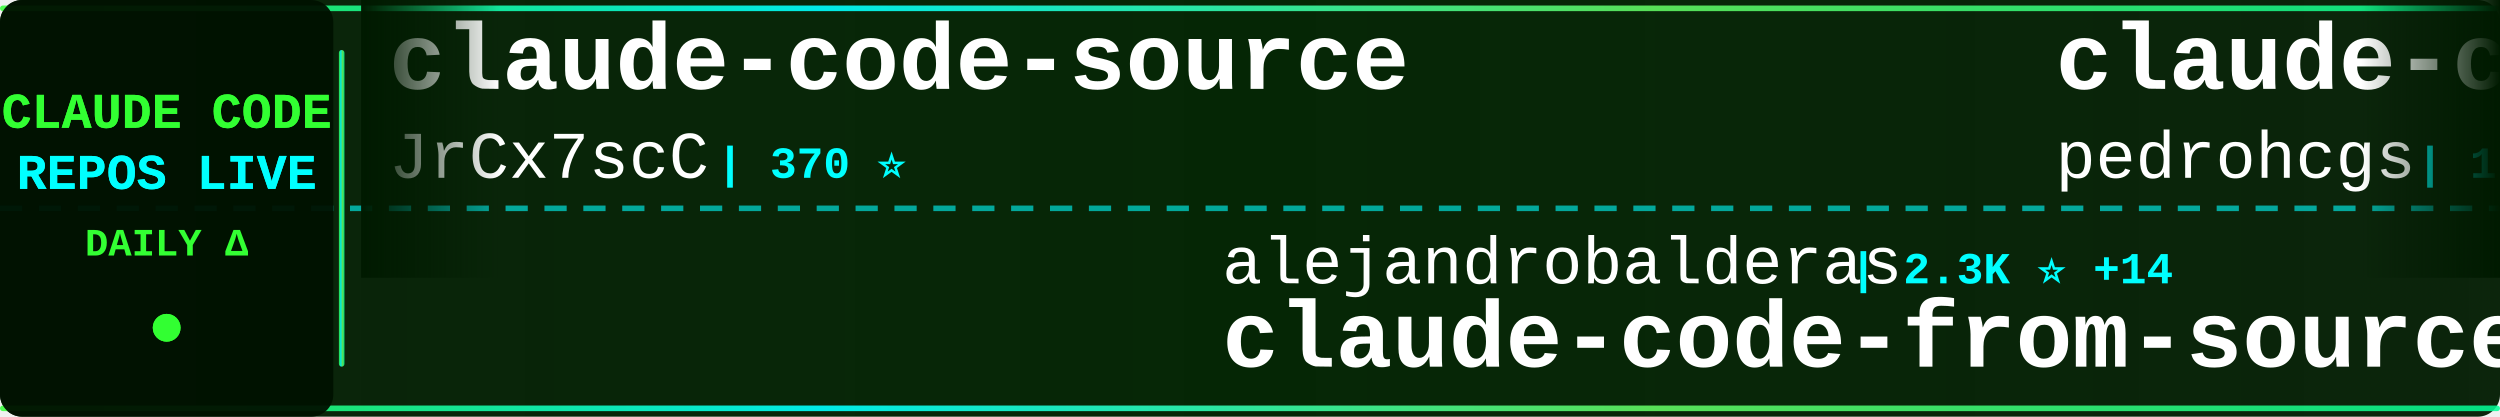
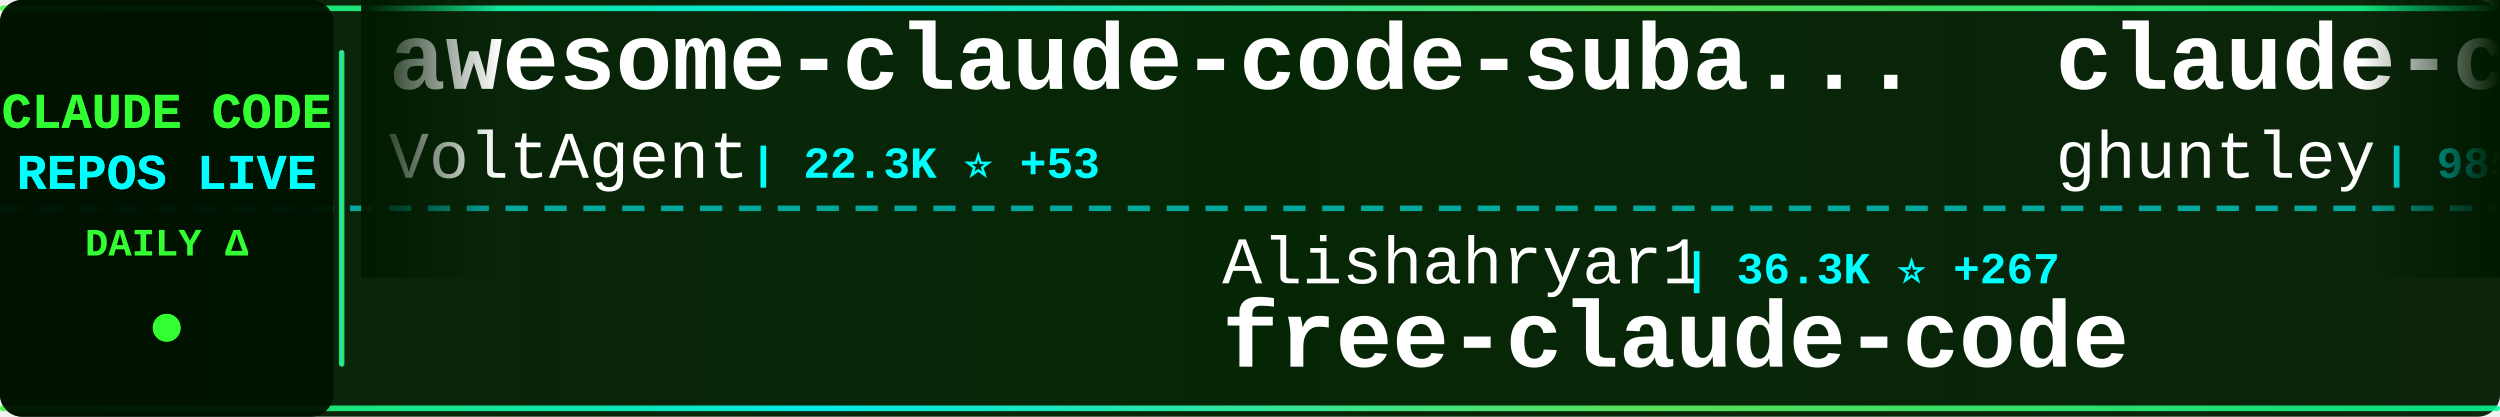
<svg xmlns="http://www.w3.org/2000/svg" width="900" height="150">
  <defs>
    <linearGradient id="tickerBg" x1="0%" y1="0%" x2="100%" y2="0%">
      <stop offset="0%" style="stop-color:#001a00;stop-opacity:0.95" />
      <stop offset="50%" style="stop-color:#002200;stop-opacity:0.98" />
      <stop offset="100%" style="stop-color:#001a00;stop-opacity:0.95" />
    </linearGradient>
    <linearGradient id="borderGrad" x1="0%" y1="0%" x2="100%" y2="0%">
      <stop offset="0%" style="stop-color:#33ff33;stop-opacity:0.85">
        <animate attributeName="stop-opacity" values="0.85;1;0.85" dur="2s" repeatCount="indefinite" />
      </stop>
      <stop offset="33%" style="stop-color:#00ffff;stop-opacity:0.9">
        <animate attributeName="stop-opacity" values="0.9;1;0.9" dur="2.2s" repeatCount="indefinite" />
      </stop>
      <stop offset="66%" style="stop-color:#66ff66;stop-opacity:0.85">
        <animate attributeName="stop-opacity" values="0.85;1;0.85" dur="1.8s" repeatCount="indefinite" />
      </stop>
      <stop offset="100%" style="stop-color:#00ff99;stop-opacity:0.85">
        <animate attributeName="stop-opacity" values="0.85;1;0.85" dur="2s" repeatCount="indefinite" />
      </stop>
    </linearGradient>
    <filter id="textGlow">
      <feGaussianBlur stdDeviation="0.1" result="coloredBlur" />
      <feMerge>
        <feMergeNode in="coloredBlur" />
        <feMergeNode in="SourceGraphic" />
      </feMerge>
    </filter>
    <filter id="metricGlow">
      <feGaussianBlur stdDeviation="0.2" result="coloredBlur" />
      <feMerge>
        <feMergeNode in="coloredBlur" />
        <feMergeNode in="SourceGraphic" />
      </feMerge>
    </filter>
    <linearGradient id="leftFade" x1="0%" y1="0%" x2="100%" y2="0%">
      <stop offset="0%" style="stop-color:#001a00;stop-opacity:1" />
      <stop offset="100%" style="stop-color:#001a00;stop-opacity:0" />
    </linearGradient>
    <linearGradient id="rightFade" x1="0%" y1="0%" x2="100%" y2="0%">
      <stop offset="0%" style="stop-color:#001a00;stop-opacity:0" />
      <stop offset="100%" style="stop-color:#001a00;stop-opacity:1" />
    </linearGradient>
  </defs>
  <rect width="900" height="150" fill="url(#tickerBg)" rx="8" />
  <rect x="0" y="2" width="900" height="2" fill="url(#borderGrad)" rx="1" />
  <rect x="0" y="146" width="900" height="2" fill="url(#borderGrad)" rx="1" />
  <line x1="0" y1="75" x2="900" y2="75" stroke="#00ffff" stroke-width="2" stroke-dasharray="8 6" opacity="0.6" />
  <rect x="0" y="0" width="120" height="150" fill="#001100" opacity="0.95" rx="8" />
  <text x="60" y="46" font-family="'Courier New', monospace" font-size="18" font-weight="bold" fill="#33ff33" text-anchor="middle" filter="url(#textGlow)">
    CLAUDE CODE
  </text>
  <text x="60" y="68" font-family="'Courier New', monospace" font-size="18" font-weight="bold" fill="#00ffff" text-anchor="middle" filter="url(#textGlow)">
    REPOS LIVE
  </text>
  <text x="60" y="92" font-family="'Courier New', monospace" font-size="14" font-weight="bold" fill="#33ff33" text-anchor="middle">
    DAILY Δ
  </text>
  <circle cx="60" cy="118" r="5" fill="#33ff33" filter="url(#metricGlow)">
    <animate attributeName="r" values="4;6;4" dur="1.5s" repeatCount="indefinite" />
    <animate attributeName="opacity" values="0.6;1;0.6" dur="1.5s" repeatCount="indefinite" />
  </circle>
  <rect x="122" y="18" width="2" height="114" fill="url(#borderGrad)" rx="1" />
  <clipPath id="tickerClip">
    <rect x="130" y="0" width="770" height="150" />
  </clipPath>
  <g clip-path="url(#tickerClip)">
    <g id="tickerItems">
      <animateTransform attributeName="transform" attributeType="XML" type="translate" from="0 0" to="-3000 0" dur="54s" repeatCount="indefinite" />
      <g transform="translate(0, 0)">
-         <text x="140" y="32" font-family="'Courier New', monospace" font-size="34" font-weight="bold" fill="#ffffff">claude-code-source</text>
-         <text x="140" y="64" font-family="'Courier New', monospace" font-size="24" font-weight="normal" fill="#ffffff" opacity="1.0">JrCx7scC</text>
-         <text x="258" y="64" font-family="'Courier New', monospace" font-size="16" font-weight="bold" fill="#00ffff"> | 370 ⭐</text>
+         <text x="140" y="32" font-family="'Courier New', monospace" font-size="34" font-weight="bold" fill="#ffffff">awesome-claude-code-suba...</text>
+         <text x="140" y="64" font-family="'Courier New', monospace" font-size="24" font-weight="normal" fill="#ffffff" opacity="1.0">VoltAgent</text>
+         <text x="270" y="64" font-family="'Courier New', monospace" font-size="16" font-weight="bold" fill="#00ffff"> | 22.3K ⭐ +53</text>
      </g>
      <g transform="translate(300, 0)">
-         <text x="140" y="102" font-family="'Courier New', monospace" font-size="24" font-weight="normal" fill="#ffffff" opacity="1.0">alejandrobalderas</text>
-         <text x="366" y="102" font-family="'Courier New', monospace" font-size="16" font-weight="bold" fill="#00ffff"> | 2.3K ⭐ +14</text>
-         <text x="140" y="132" font-family="'Courier New', monospace" font-size="34" font-weight="bold" fill="#ffffff">claude-code-from-source</text>
+         <text x="140" y="102" font-family="'Courier New', monospace" font-size="24" font-weight="normal" fill="#ffffff" opacity="1.0">Alishahryar1</text>
+         <text x="306" y="102" font-family="'Courier New', monospace" font-size="16" font-weight="bold" fill="#00ffff"> | 36.3K ⭐ +267</text>
+         <text x="140" y="132" font-family="'Courier New', monospace" font-size="34" font-weight="bold" fill="#ffffff">free-claude-code</text>
      </g>
      <g transform="translate(600, 0)">
-         <text x="140" y="32" font-family="'Courier New', monospace" font-size="34" font-weight="bold" fill="#ffffff">claude-code-my-workflow</text>
-         <text x="140" y="64" font-family="'Courier New', monospace" font-size="24" font-weight="normal" fill="#ffffff" opacity="1.0">pedrohcgs</text>
-         <text x="270" y="64" font-family="'Courier New', monospace" font-size="16" font-weight="bold" fill="#00ffff"> | 1.3K ⭐ +8</text>
+         <text x="140" y="32" font-family="'Courier New', monospace" font-size="34" font-weight="bold" fill="#ffffff">claude-code-source-code-...</text>
+         <text x="140" y="64" font-family="'Courier New', monospace" font-size="24" font-weight="normal" fill="#ffffff" opacity="1.0">ghuntley</text>
+         <text x="258" y="64" font-family="'Courier New', monospace" font-size="16" font-weight="bold" fill="#00ffff"> | 985 ⭐</text>
      </g>
      <g transform="translate(900, 0)">
-         <text x="140" y="102" font-family="'Courier New', monospace" font-size="24" font-weight="normal" fill="#ffffff" opacity="1.0">huangserva</text>
-         <text x="282" y="102" font-family="'Courier New', monospace" font-size="16" font-weight="bold" fill="#00ffff"> | 608 ⭐</text>
-         <text x="140" y="132" font-family="'Courier New', monospace" font-size="34" font-weight="bold" fill="#ffffff">claude-code-cli</text>
+         <text x="140" y="102" font-family="'Courier New', monospace" font-size="24" font-weight="normal" fill="#ffffff" opacity="1.0">Tinkeringg-Lab</text>
+         <text x="330" y="102" font-family="'Courier New', monospace" font-size="16" font-weight="bold" fill="#00ffff"> | 208 ⭐</text>
+         <text x="140" y="132" font-family="'Courier New', monospace" font-size="34" font-weight="bold" fill="#ffffff">claude-code</text>
      </g>
      <g transform="translate(1200, 0)">
-         <text x="140" y="32" font-family="'Courier New', monospace" font-size="34" font-weight="bold" fill="#ffffff">claude-coder</text>
-         <text x="140" y="64" font-family="'Courier New', monospace" font-size="24" font-weight="normal" fill="#ffffff" opacity="1.0">kodu-ai</text>
-         <text x="246" y="64" font-family="'Courier New', monospace" font-size="16" font-weight="bold" fill="#00ffff"> | 5.3K ⭐</text>
+         <text x="140" y="32" font-family="'Courier New', monospace" font-size="34" font-weight="bold" fill="#ffffff">ralph-claude-code</text>
+         <text x="140" y="64" font-family="'Courier New', monospace" font-size="24" font-weight="normal" fill="#ffffff" opacity="1.0">frankbria</text>
+         <text x="270" y="64" font-family="'Courier New', monospace" font-size="16" font-weight="bold" fill="#00ffff"> | 9.4K ⭐ +12</text>
      </g>
      <g transform="translate(1500, 0)">
-         <text x="140" y="102" font-family="'Courier New', monospace" font-size="24" font-weight="normal" fill="#ffffff" opacity="1.0">luyao618</text>
-         <text x="258" y="102" font-family="'Courier New', monospace" font-size="16" font-weight="bold" fill="#00ffff"> | 1.6K ⭐ +6</text>
-         <text x="140" y="132" font-family="'Courier New', monospace" font-size="34" font-weight="bold" fill="#ffffff">Claude-Code-Source-Study</text>
+         <text x="140" y="102" font-family="'Courier New', monospace" font-size="24" font-weight="normal" fill="#ffffff" opacity="1.0">lowcortisolprogrammer</text>
+         <text x="414" y="102" font-family="'Courier New', monospace" font-size="16" font-weight="bold" fill="#00ffff"> | 171 ⭐</text>
+         <text x="140" y="132" font-family="'Courier New', monospace" font-size="34" font-weight="bold" fill="#ffffff">claude-code</text>
      </g>
      <g transform="translate(1800, 0)">
-         <text x="140" y="32" font-family="'Courier New', monospace" font-size="34" font-weight="bold" fill="#ffffff">oh-my-claudecode</text>
-         <text x="140" y="64" font-family="'Courier New', monospace" font-size="24" font-weight="normal" fill="#ffffff" opacity="1.0">Yeachan-Heo</text>
-         <text x="294" y="64" font-family="'Courier New', monospace" font-size="16" font-weight="bold" fill="#00ffff"> | 36.8K ⭐ +71</text>
+         <text x="140" y="32" font-family="'Courier New', monospace" font-size="34" font-weight="bold" fill="#ffffff">claude-code</text>
+         <text x="140" y="64" font-family="'Courier New', monospace" font-size="24" font-weight="normal" fill="#ffffff" opacity="1.0">Onewon</text>
+         <text x="234" y="64" font-family="'Courier New', monospace" font-size="16" font-weight="bold" fill="#00ffff"> | 182 ⭐</text>
      </g>
      <g transform="translate(2100, 0)">
-         <text x="140" y="102" font-family="'Courier New', monospace" font-size="24" font-weight="normal" fill="#ffffff" opacity="1.0">shanraisshan</text>
-         <text x="306" y="102" font-family="'Courier New', monospace" font-size="16" font-weight="bold" fill="#00ffff"> | 58.8K ⭐ +322</text>
-         <text x="140" y="132" font-family="'Courier New', monospace" font-size="34" font-weight="bold" fill="#ffffff">claude-code-best-practic...</text>
+         <text x="140" y="102" font-family="'Courier New', monospace" font-size="24" font-weight="normal" fill="#ffffff" opacity="1.0">tanbiralam</text>
+         <text x="282" y="102" font-family="'Courier New', monospace" font-size="16" font-weight="bold" fill="#00ffff"> | 1.9K ⭐ +6</text>
+         <text x="140" y="132" font-family="'Courier New', monospace" font-size="34" font-weight="bold" fill="#ffffff">claude-code</text>
      </g>
      <g transform="translate(2400, 0)">
-         <text x="140" y="32" font-family="'Courier New', monospace" font-size="34" font-weight="bold" fill="#ffffff">Open-ClaudeCode</text>
-         <text x="140" y="64" font-family="'Courier New', monospace" font-size="24" font-weight="normal" fill="#ffffff" opacity="1.0">LING71671</text>
-         <text x="270" y="64" font-family="'Courier New', monospace" font-size="16" font-weight="bold" fill="#00ffff"> | 897 ⭐</text>
+         <text x="140" y="32" font-family="'Courier New', monospace" font-size="34" font-weight="bold" fill="#ffffff">claude-code-hooks-master...</text>
+         <text x="140" y="64" font-family="'Courier New', monospace" font-size="24" font-weight="normal" fill="#ffffff" opacity="1.0">disler</text>
+         <text x="234" y="64" font-family="'Courier New', monospace" font-size="16" font-weight="bold" fill="#00ffff"> | 3.8K ⭐ +2</text>
      </g>
      <g transform="translate(2700, 0)">
-         <text x="140" y="102" font-family="'Courier New', monospace" font-size="24" font-weight="normal" fill="#ffffff" opacity="1.0">repowise-dev</text>
-         <text x="306" y="102" font-family="'Courier New', monospace" font-size="16" font-weight="bold" fill="#00ffff"> | 1.1K ⭐</text>
-         <text x="140" y="132" font-family="'Courier New', monospace" font-size="34" font-weight="bold" fill="#ffffff">claude-code-prompts</text>
+         <text x="140" y="102" font-family="'Courier New', monospace" font-size="24" font-weight="normal" fill="#ffffff" opacity="1.0">https-deeplearning-ai</text>
+         <text x="414" y="102" font-family="'Courier New', monospace" font-size="16" font-weight="bold" fill="#00ffff"> | 533 ⭐ +1</text>
+         <text x="140" y="132" font-family="'Courier New', monospace" font-size="34" font-weight="bold" fill="#ffffff">sc-claude-code-files</text>
      </g>
      <g transform="translate(3000, 0)">
-         <text x="140" y="32" font-family="'Courier New', monospace" font-size="34" font-weight="bold" fill="#ffffff">claude-code-source</text>
-         <text x="140" y="64" font-family="'Courier New', monospace" font-size="24" font-weight="normal" fill="#ffffff" opacity="1.0">JrCx7scC</text>
-         <text x="258" y="64" font-family="'Courier New', monospace" font-size="16" font-weight="bold" fill="#00ffff"> | 370 ⭐</text>
+         <text x="140" y="32" font-family="'Courier New', monospace" font-size="34" font-weight="bold" fill="#ffffff">awesome-claude-code-suba...</text>
+         <text x="140" y="64" font-family="'Courier New', monospace" font-size="24" font-weight="normal" fill="#ffffff" opacity="1.0">VoltAgent</text>
+         <text x="270" y="64" font-family="'Courier New', monospace" font-size="16" font-weight="bold" fill="#00ffff"> | 22.3K ⭐ +53</text>
      </g>
      <g transform="translate(3300, 0)">
-         <text x="140" y="102" font-family="'Courier New', monospace" font-size="24" font-weight="normal" fill="#ffffff" opacity="1.0">alejandrobalderas</text>
-         <text x="366" y="102" font-family="'Courier New', monospace" font-size="16" font-weight="bold" fill="#00ffff"> | 2.3K ⭐ +14</text>
-         <text x="140" y="132" font-family="'Courier New', monospace" font-size="34" font-weight="bold" fill="#ffffff">claude-code-from-source</text>
+         <text x="140" y="102" font-family="'Courier New', monospace" font-size="24" font-weight="normal" fill="#ffffff" opacity="1.0">Alishahryar1</text>
+         <text x="306" y="102" font-family="'Courier New', monospace" font-size="16" font-weight="bold" fill="#00ffff"> | 36.3K ⭐ +267</text>
+         <text x="140" y="132" font-family="'Courier New', monospace" font-size="34" font-weight="bold" fill="#ffffff">free-claude-code</text>
      </g>
      <g transform="translate(3600, 0)">
-         <text x="140" y="32" font-family="'Courier New', monospace" font-size="34" font-weight="bold" fill="#ffffff">claude-code-my-workflow</text>
-         <text x="140" y="64" font-family="'Courier New', monospace" font-size="24" font-weight="normal" fill="#ffffff" opacity="1.0">pedrohcgs</text>
-         <text x="270" y="64" font-family="'Courier New', monospace" font-size="16" font-weight="bold" fill="#00ffff"> | 1.3K ⭐ +8</text>
+         <text x="140" y="32" font-family="'Courier New', monospace" font-size="34" font-weight="bold" fill="#ffffff">claude-code-source-code-...</text>
+         <text x="140" y="64" font-family="'Courier New', monospace" font-size="24" font-weight="normal" fill="#ffffff" opacity="1.0">ghuntley</text>
+         <text x="258" y="64" font-family="'Courier New', monospace" font-size="16" font-weight="bold" fill="#00ffff"> | 985 ⭐</text>
      </g>
      <g transform="translate(3900, 0)">
-         <text x="140" y="102" font-family="'Courier New', monospace" font-size="24" font-weight="normal" fill="#ffffff" opacity="1.0">huangserva</text>
-         <text x="282" y="102" font-family="'Courier New', monospace" font-size="16" font-weight="bold" fill="#00ffff"> | 608 ⭐</text>
-         <text x="140" y="132" font-family="'Courier New', monospace" font-size="34" font-weight="bold" fill="#ffffff">claude-code-cli</text>
+         <text x="140" y="102" font-family="'Courier New', monospace" font-size="24" font-weight="normal" fill="#ffffff" opacity="1.0">Tinkeringg-Lab</text>
+         <text x="330" y="102" font-family="'Courier New', monospace" font-size="16" font-weight="bold" fill="#00ffff"> | 208 ⭐</text>
+         <text x="140" y="132" font-family="'Courier New', monospace" font-size="34" font-weight="bold" fill="#ffffff">claude-code</text>
      </g>
    </g>
  </g>
  <rect x="130" y="0" width="50" height="100" fill="url(#leftFade)" />
  <rect x="850" y="0" width="50" height="100" fill="url(#rightFade)" />
</svg>
